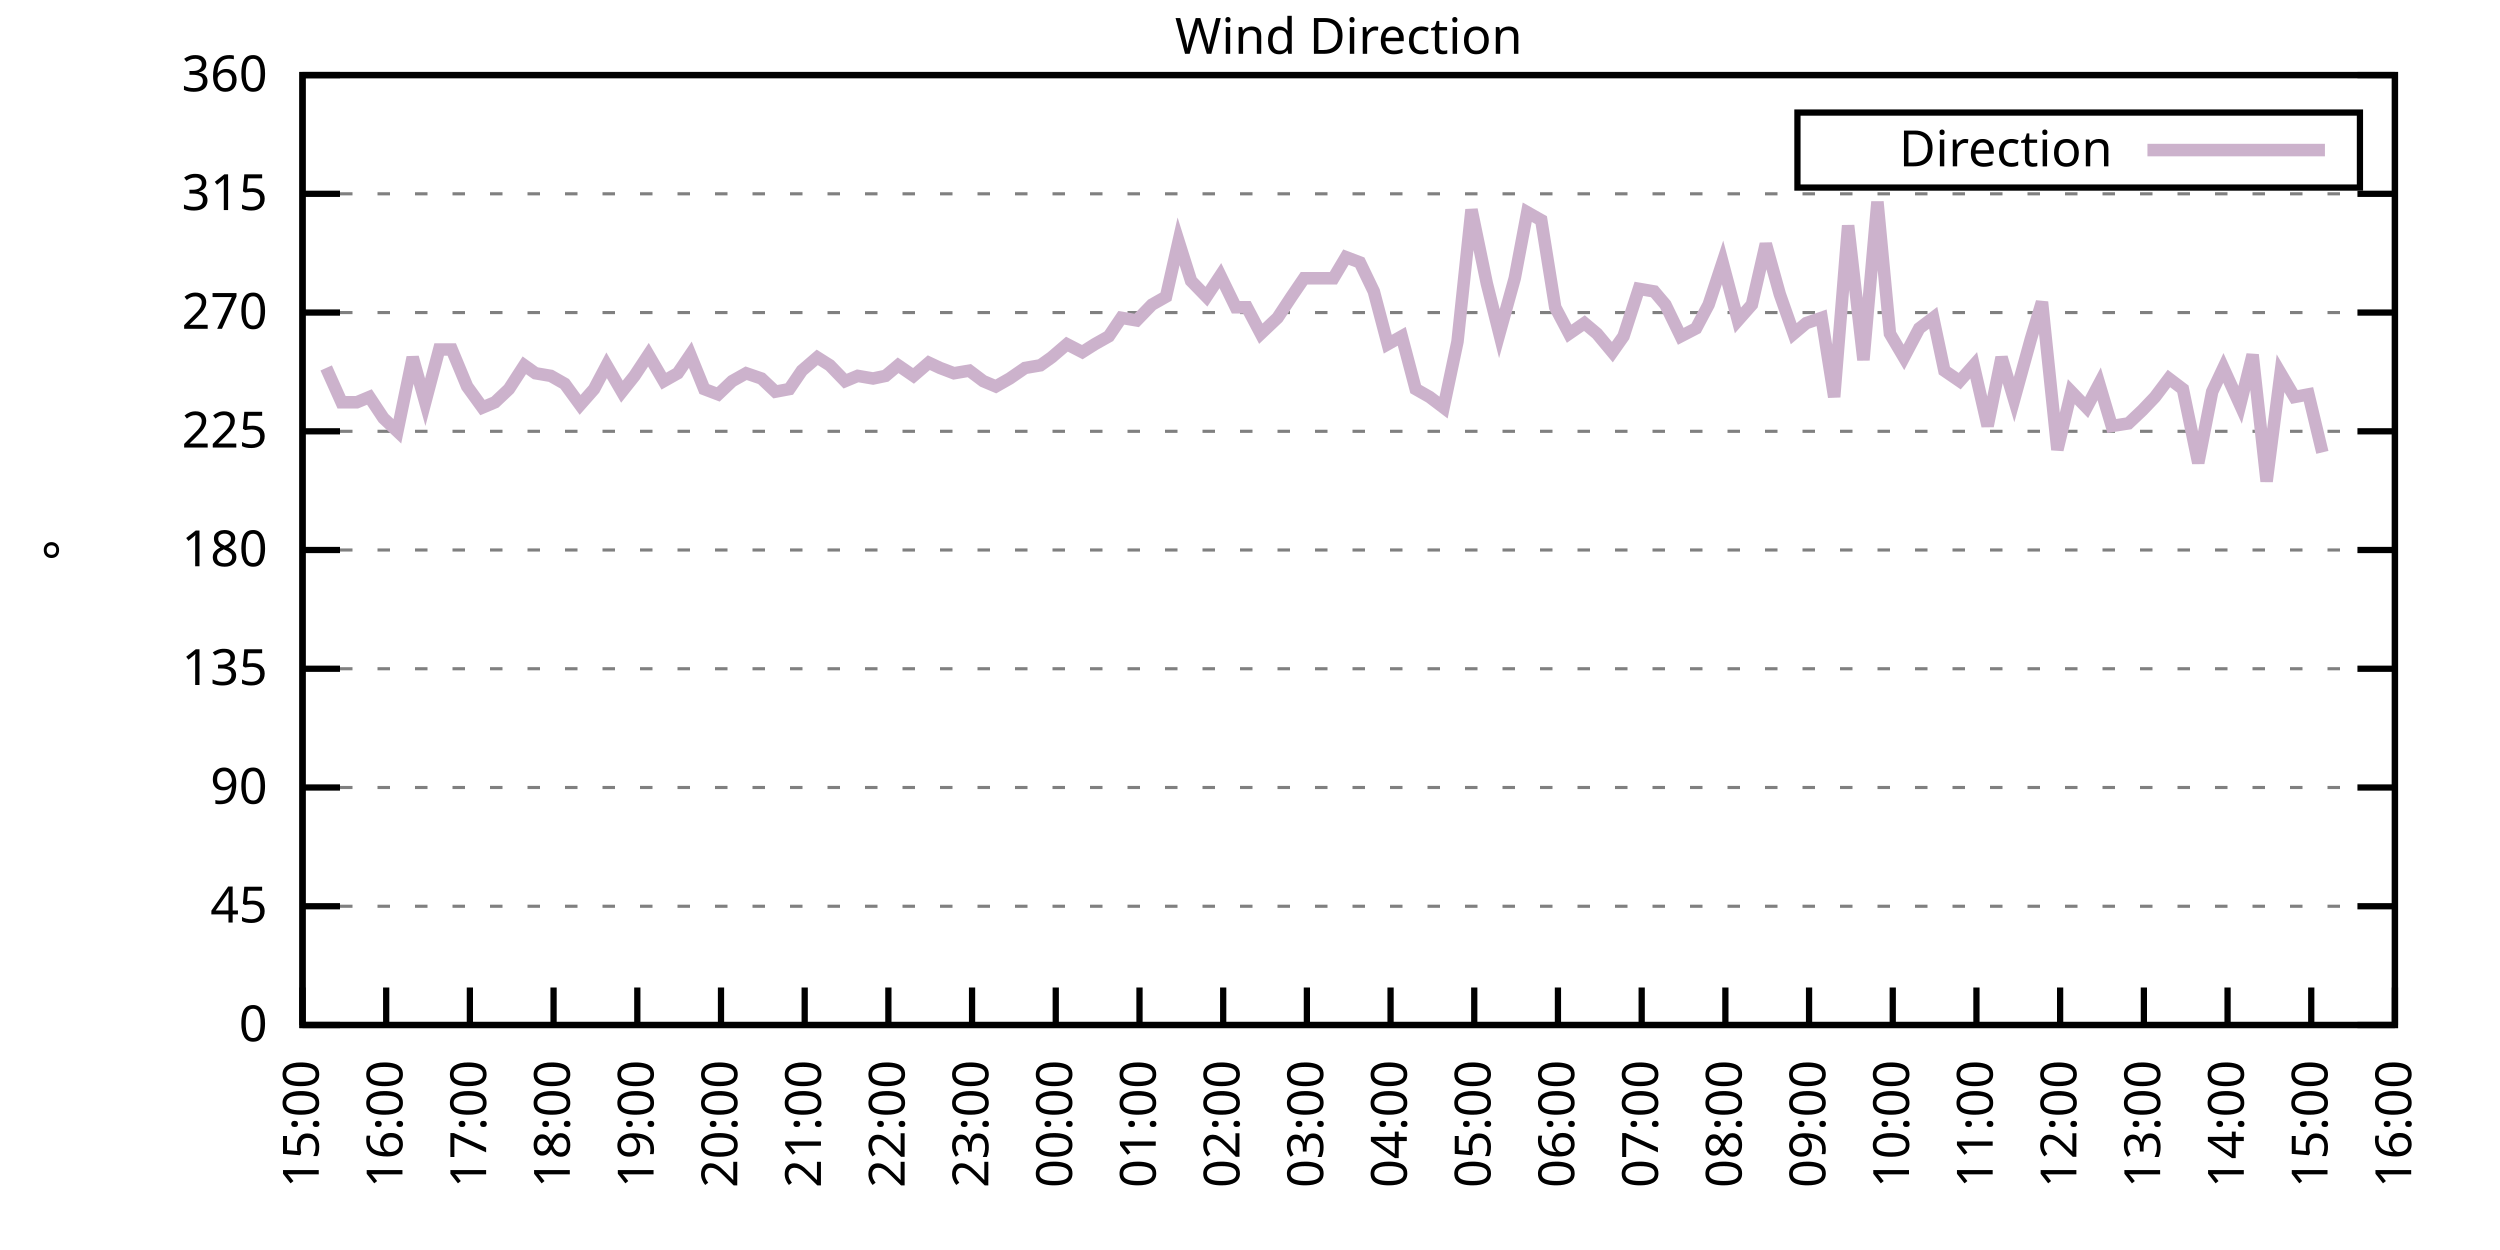
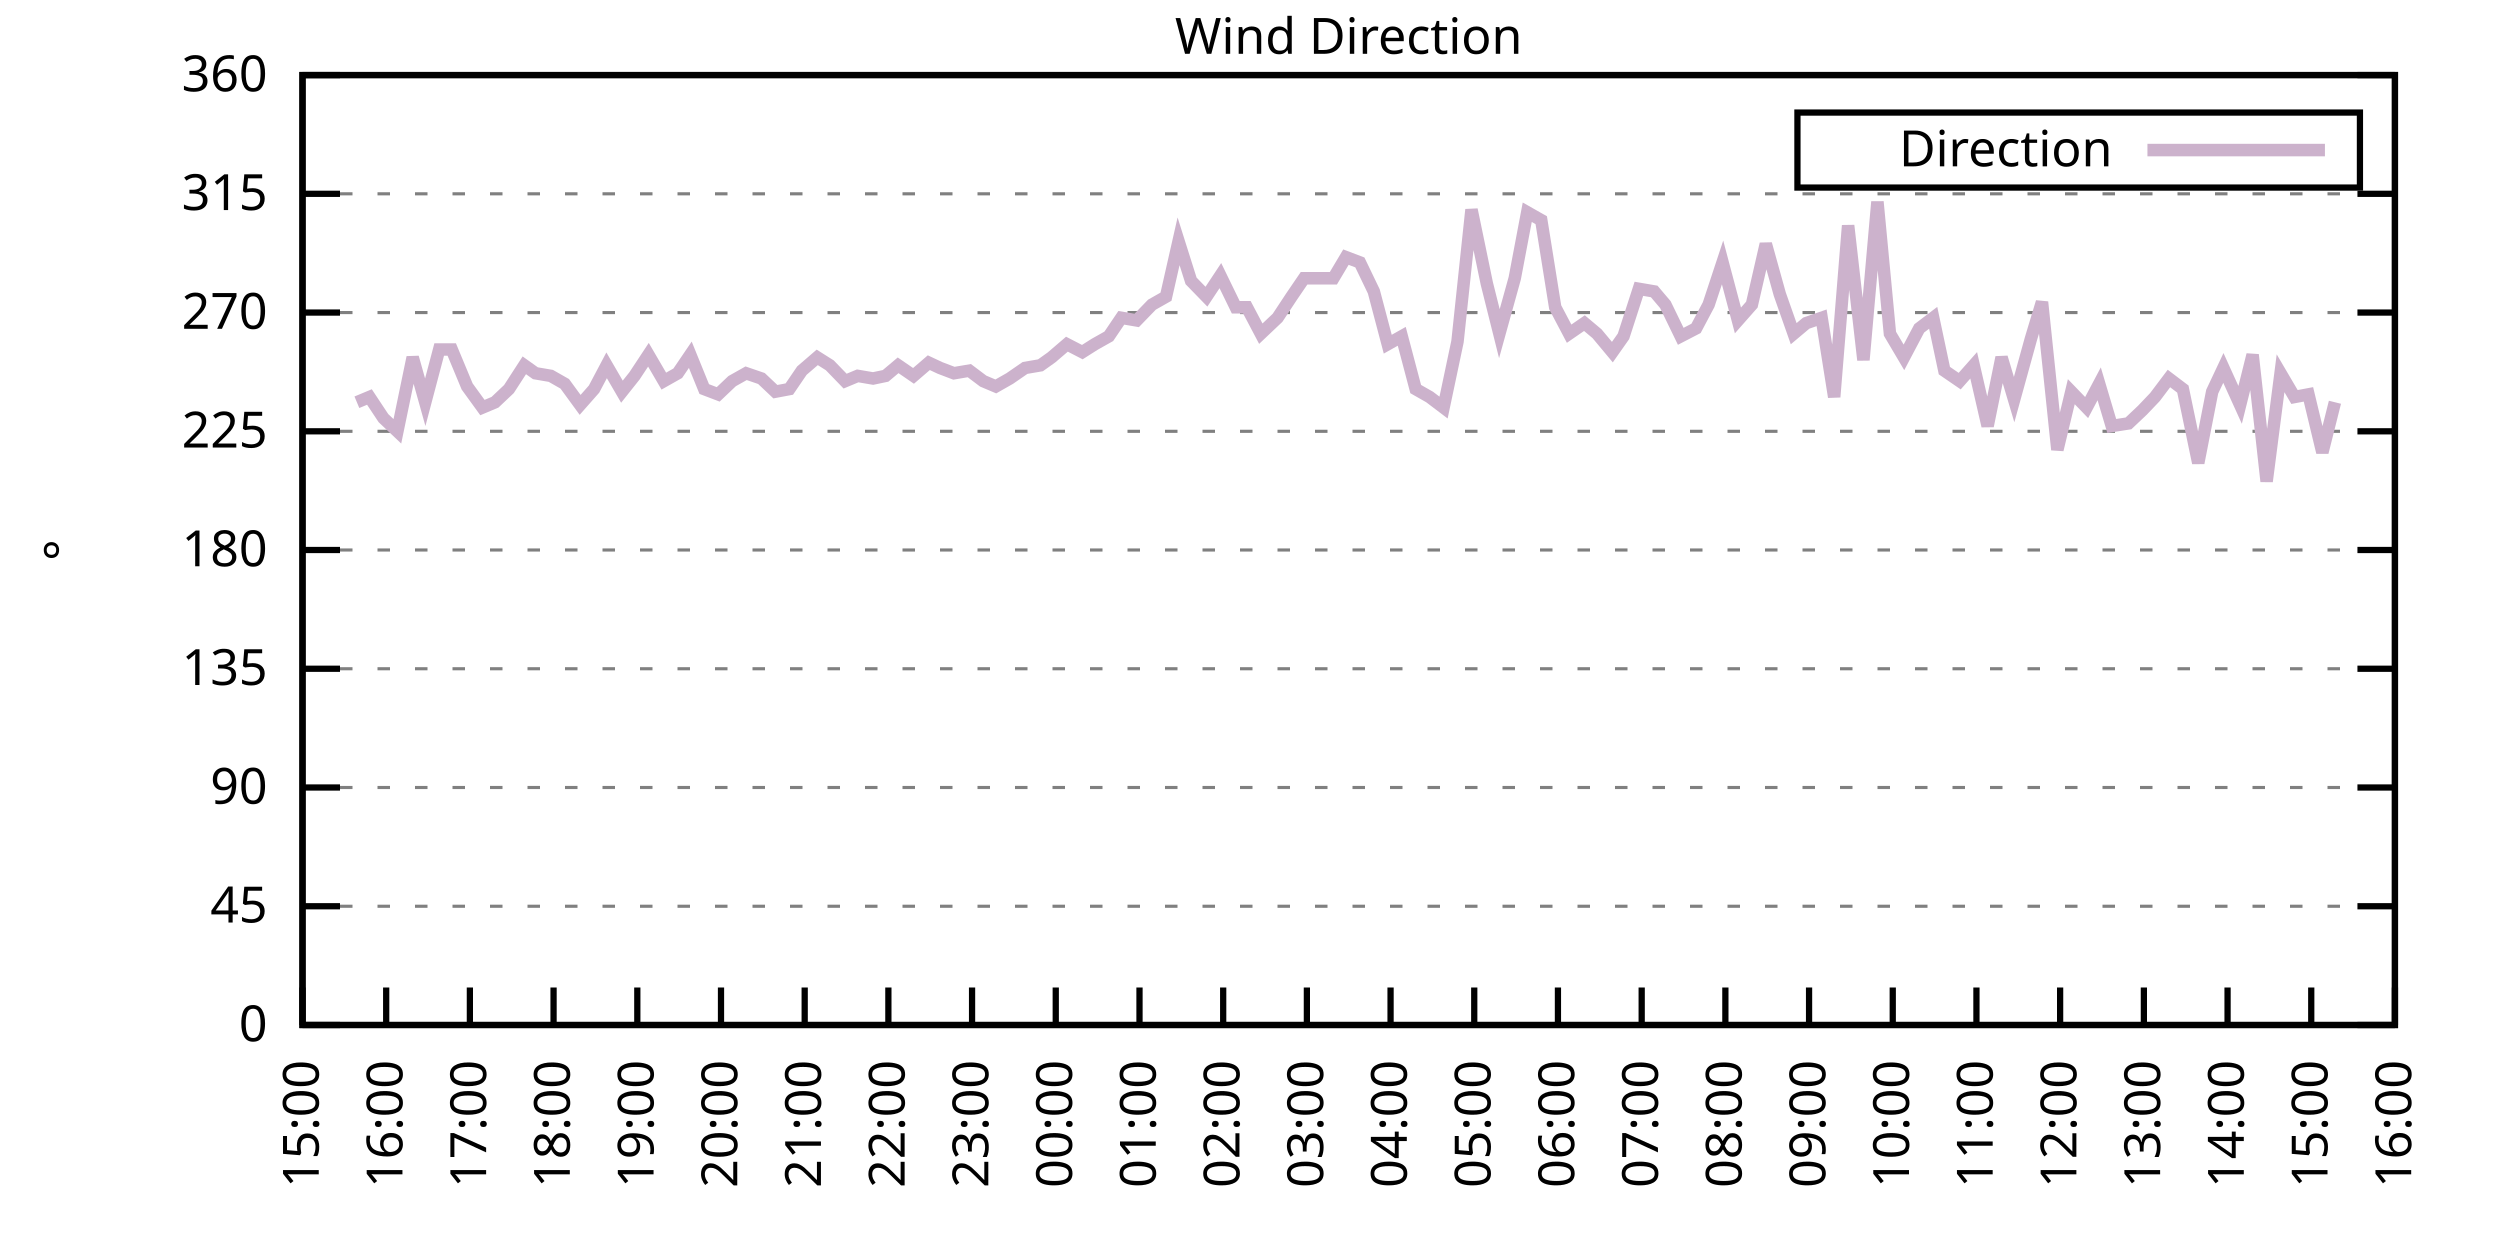
<svg xmlns="http://www.w3.org/2000/svg" xmlns:xlink="http://www.w3.org/1999/xlink" width="400" height="200" viewBox="0 0 400 200">
  <g id="gnuplot_canvas">
    <rect x="0" y="0" width="400" height="200" fill="none" />
    <defs>
      <circle id="gpDot" r="0.5" stroke-width="0.5" stroke="currentColor" />
      <path id="gpPt0" stroke-width="0.333" stroke="currentColor" d="M-1,0 h2 M0,-1 v2" />
      <path id="gpPt1" stroke-width="0.333" stroke="currentColor" d="M-1,-1 L1,1 M1,-1 L-1,1" />
      <path id="gpPt2" stroke-width="0.333" stroke="currentColor" d="M-1,0 L1,0 M0,-1 L0,1 M-1,-1 L1,1 M-1,1 L1,-1" />
      <rect id="gpPt3" stroke-width="0.333" stroke="currentColor" x="-1" y="-1" width="2" height="2" />
      <rect id="gpPt4" stroke-width="0.333" stroke="currentColor" fill="currentColor" x="-1" y="-1" width="2" height="2" />
      <circle id="gpPt5" stroke-width="0.333" stroke="currentColor" cx="0" cy="0" r="1" />
      <use xlink:href="#gpPt5" id="gpPt6" fill="currentColor" stroke="none" />
      <path id="gpPt7" stroke-width="0.333" stroke="currentColor" d="M0,-1.33 L-1.33,0.67 L1.33,0.67 z" />
      <use xlink:href="#gpPt7" id="gpPt8" fill="currentColor" stroke="none" />
      <use xlink:href="#gpPt7" id="gpPt9" stroke="currentColor" transform="rotate(180)" />
      <use xlink:href="#gpPt9" id="gpPt10" fill="currentColor" stroke="none" />
      <use xlink:href="#gpPt3" id="gpPt11" stroke="currentColor" transform="rotate(45)" />
      <use xlink:href="#gpPt11" id="gpPt12" fill="currentColor" stroke="none" />
      <path id="gpPt13" stroke-width="0.333" stroke="currentColor" d="M0,1.330 L1.265,0.411 L0.782,-1.067 L-0.782,-1.076 L-1.265,0.411 z" />
      <use xlink:href="#gpPt13" id="gpPt14" fill="currentColor" stroke="none" />
      <filter id="textbox" filterUnits="objectBoundingBox" x="0" y="0" height="1" width="1">
        <feFlood flood-color="white" flood-opacity="1" result="bgnd" />
        <feComposite in="SourceGraphic" in2="bgnd" operator="atop" />
      </filter>
      <filter id="greybox" filterUnits="objectBoundingBox" x="0" y="0" height="1" width="1">
        <feFlood flood-color="lightgrey" flood-opacity="1" result="grey" />
        <feComposite in="SourceGraphic" in2="grey" operator="atop" />
      </filter>
    </defs>
    <g fill="none" color="white" stroke="currentColor" stroke-width="1.00" stroke-linecap="butt" stroke-linejoin="miter">
</g>
    <g fill="none" color="black" stroke="currentColor" stroke-width="1.00" stroke-linecap="butt" stroke-linejoin="miter">
      <g stroke="none" shape-rendering="crispEdges">
        <polygon fill="rgb(255, 255, 255)" points="48.40,164.00 383.18,164.00 383.18,12.02 48.40,12.02 " />
      </g>
    </g>
    <g fill="none" color="black" stroke="currentColor" stroke-width="1.00" stroke-linecap="butt" stroke-linejoin="miter">
</g>
    <g fill="none" color="black" stroke="black" stroke-width="0.50" stroke-linecap="butt" stroke-linejoin="miter">
</g>
    <g fill="none" color="gray" stroke="currentColor" stroke-width="0.50" stroke-linecap="butt" stroke-linejoin="miter">
      <path stroke="gray" stroke-dasharray="2,4" class="gridline" d="M48.40,164.00 L383.19,164.00  " />
    </g>
    <g fill="none" color="gray" stroke="gray" stroke-width="1.00" stroke-linecap="butt" stroke-linejoin="miter">
</g>
    <g fill="none" color="black" stroke="currentColor" stroke-width="1.00" stroke-linecap="butt" stroke-linejoin="miter">
      <path stroke="black" d="M48.40,164.00 L54.40,164.00 M383.19,164.00 L377.19,164.00  " />
      <g transform="translate(42.80,166.60)" stroke="none" fill="black" font-family="Sans" font-size="8.00" text-anchor="end">
        <text>
          <tspan font-family="Sans"> 0</tspan>
        </text>
      </g>
    </g>
    <g fill="none" color="black" stroke="currentColor" stroke-width="1.00" stroke-linecap="butt" stroke-linejoin="miter">
</g>
    <g fill="none" color="black" stroke="black" stroke-width="0.50" stroke-linecap="butt" stroke-linejoin="miter">
</g>
    <g fill="none" color="gray" stroke="currentColor" stroke-width="0.50" stroke-linecap="butt" stroke-linejoin="miter">
      <path stroke="gray" stroke-dasharray="2,4" class="gridline" d="M48.40,145.00 L383.19,145.00  " />
    </g>
    <g fill="none" color="gray" stroke="gray" stroke-width="1.00" stroke-linecap="butt" stroke-linejoin="miter">
</g>
    <g fill="none" color="black" stroke="currentColor" stroke-width="1.00" stroke-linecap="butt" stroke-linejoin="miter">
      <path stroke="black" d="M48.40,145.00 L54.40,145.00 M383.19,145.00 L377.19,145.00  " />
      <g transform="translate(42.80,147.60)" stroke="none" fill="black" font-family="Sans" font-size="8.00" text-anchor="end">
        <text>
          <tspan font-family="Sans"> 45</tspan>
        </text>
      </g>
    </g>
    <g fill="none" color="black" stroke="currentColor" stroke-width="1.00" stroke-linecap="butt" stroke-linejoin="miter">
</g>
    <g fill="none" color="black" stroke="black" stroke-width="0.50" stroke-linecap="butt" stroke-linejoin="miter">
</g>
    <g fill="none" color="gray" stroke="currentColor" stroke-width="0.50" stroke-linecap="butt" stroke-linejoin="miter">
      <path stroke="gray" stroke-dasharray="2,4" class="gridline" d="M48.40,126.00 L383.19,126.00  " />
    </g>
    <g fill="none" color="gray" stroke="gray" stroke-width="1.00" stroke-linecap="butt" stroke-linejoin="miter">
</g>
    <g fill="none" color="black" stroke="currentColor" stroke-width="1.00" stroke-linecap="butt" stroke-linejoin="miter">
      <path stroke="black" d="M48.40,126.00 L54.40,126.00 M383.19,126.00 L377.19,126.00  " />
      <g transform="translate(42.80,128.60)" stroke="none" fill="black" font-family="Sans" font-size="8.00" text-anchor="end">
        <text>
          <tspan font-family="Sans"> 90</tspan>
        </text>
      </g>
    </g>
    <g fill="none" color="black" stroke="currentColor" stroke-width="1.00" stroke-linecap="butt" stroke-linejoin="miter">
</g>
    <g fill="none" color="black" stroke="black" stroke-width="0.50" stroke-linecap="butt" stroke-linejoin="miter">
</g>
    <g fill="none" color="gray" stroke="currentColor" stroke-width="0.50" stroke-linecap="butt" stroke-linejoin="miter">
      <path stroke="gray" stroke-dasharray="2,4" class="gridline" d="M48.40,107.00 L383.19,107.00  " />
    </g>
    <g fill="none" color="gray" stroke="gray" stroke-width="1.00" stroke-linecap="butt" stroke-linejoin="miter">
</g>
    <g fill="none" color="black" stroke="currentColor" stroke-width="1.00" stroke-linecap="butt" stroke-linejoin="miter">
      <path stroke="black" d="M48.40,107.00 L54.40,107.00 M383.19,107.00 L377.19,107.00  " />
      <g transform="translate(42.80,109.60)" stroke="none" fill="black" font-family="Sans" font-size="8.00" text-anchor="end">
        <text>
          <tspan font-family="Sans"> 135</tspan>
        </text>
      </g>
    </g>
    <g fill="none" color="black" stroke="currentColor" stroke-width="1.00" stroke-linecap="butt" stroke-linejoin="miter">
</g>
    <g fill="none" color="black" stroke="black" stroke-width="0.50" stroke-linecap="butt" stroke-linejoin="miter">
</g>
    <g fill="none" color="gray" stroke="currentColor" stroke-width="0.50" stroke-linecap="butt" stroke-linejoin="miter">
      <path stroke="gray" stroke-dasharray="2,4" class="gridline" d="M48.40,88.00 L383.19,88.00  " />
    </g>
    <g fill="none" color="gray" stroke="gray" stroke-width="1.00" stroke-linecap="butt" stroke-linejoin="miter">
</g>
    <g fill="none" color="black" stroke="currentColor" stroke-width="1.00" stroke-linecap="butt" stroke-linejoin="miter">
      <path stroke="black" d="M48.40,88.00 L54.40,88.00 M383.19,88.00 L377.19,88.00  " />
      <g transform="translate(42.80,90.60)" stroke="none" fill="black" font-family="Sans" font-size="8.00" text-anchor="end">
        <text>
          <tspan font-family="Sans"> 180</tspan>
        </text>
      </g>
    </g>
    <g fill="none" color="black" stroke="currentColor" stroke-width="1.00" stroke-linecap="butt" stroke-linejoin="miter">
</g>
    <g fill="none" color="black" stroke="black" stroke-width="0.50" stroke-linecap="butt" stroke-linejoin="miter">
</g>
    <g fill="none" color="gray" stroke="currentColor" stroke-width="0.50" stroke-linecap="butt" stroke-linejoin="miter">
      <path stroke="gray" stroke-dasharray="2,4" class="gridline" d="M48.40,69.01 L383.19,69.01  " />
    </g>
    <g fill="none" color="gray" stroke="gray" stroke-width="1.00" stroke-linecap="butt" stroke-linejoin="miter">
</g>
    <g fill="none" color="black" stroke="currentColor" stroke-width="1.00" stroke-linecap="butt" stroke-linejoin="miter">
      <path stroke="black" d="M48.40,69.01 L54.40,69.01 M383.19,69.01 L377.19,69.01  " />
      <g transform="translate(42.80,71.61)" stroke="none" fill="black" font-family="Sans" font-size="8.00" text-anchor="end">
        <text>
          <tspan font-family="Sans"> 225</tspan>
        </text>
      </g>
    </g>
    <g fill="none" color="black" stroke="currentColor" stroke-width="1.00" stroke-linecap="butt" stroke-linejoin="miter">
</g>
    <g fill="none" color="black" stroke="black" stroke-width="0.50" stroke-linecap="butt" stroke-linejoin="miter">
</g>
    <g fill="none" color="gray" stroke="currentColor" stroke-width="0.50" stroke-linecap="butt" stroke-linejoin="miter">
      <path stroke="gray" stroke-dasharray="2,4" class="gridline" d="M48.40,50.01 L383.19,50.01  " />
    </g>
    <g fill="none" color="gray" stroke="gray" stroke-width="1.00" stroke-linecap="butt" stroke-linejoin="miter">
</g>
    <g fill="none" color="black" stroke="currentColor" stroke-width="1.00" stroke-linecap="butt" stroke-linejoin="miter">
      <path stroke="black" d="M48.40,50.01 L54.40,50.01 M383.19,50.01 L377.19,50.01  " />
      <g transform="translate(42.80,52.61)" stroke="none" fill="black" font-family="Sans" font-size="8.00" text-anchor="end">
        <text>
          <tspan font-family="Sans"> 270</tspan>
        </text>
      </g>
    </g>
    <g fill="none" color="black" stroke="currentColor" stroke-width="1.00" stroke-linecap="butt" stroke-linejoin="miter">
</g>
    <g fill="none" color="black" stroke="black" stroke-width="0.50" stroke-linecap="butt" stroke-linejoin="miter">
</g>
    <g fill="none" color="gray" stroke="currentColor" stroke-width="0.50" stroke-linecap="butt" stroke-linejoin="miter">
      <path stroke="gray" stroke-dasharray="2,4" class="gridline" d="M48.40,31.01 L383.19,31.01  " />
    </g>
    <g fill="none" color="gray" stroke="gray" stroke-width="1.00" stroke-linecap="butt" stroke-linejoin="miter">
</g>
    <g fill="none" color="black" stroke="currentColor" stroke-width="1.00" stroke-linecap="butt" stroke-linejoin="miter">
      <path stroke="black" d="M48.40,31.01 L54.40,31.01 M383.19,31.01 L377.19,31.01  " />
      <g transform="translate(42.80,33.61)" stroke="none" fill="black" font-family="Sans" font-size="8.00" text-anchor="end">
        <text>
          <tspan font-family="Sans"> 315</tspan>
        </text>
      </g>
    </g>
    <g fill="none" color="black" stroke="currentColor" stroke-width="1.00" stroke-linecap="butt" stroke-linejoin="miter">
</g>
    <g fill="none" color="black" stroke="black" stroke-width="0.50" stroke-linecap="butt" stroke-linejoin="miter">
</g>
    <g fill="none" color="gray" stroke="currentColor" stroke-width="0.50" stroke-linecap="butt" stroke-linejoin="miter">
      <path stroke="gray" stroke-dasharray="2,4" class="gridline" d="M48.40,12.01 L383.19,12.01  " />
    </g>
    <g fill="none" color="gray" stroke="gray" stroke-width="1.00" stroke-linecap="butt" stroke-linejoin="miter">
</g>
    <g fill="none" color="black" stroke="currentColor" stroke-width="1.00" stroke-linecap="butt" stroke-linejoin="miter">
      <path stroke="black" d="M48.40,12.01 L54.40,12.01 M383.19,12.01 L377.19,12.01  " />
      <g transform="translate(42.80,14.61)" stroke="none" fill="black" font-family="Sans" font-size="8.00" text-anchor="end">
        <text>
          <tspan font-family="Sans"> 360</tspan>
        </text>
      </g>
    </g>
    <g fill="none" color="black" stroke="currentColor" stroke-width="1.00" stroke-linecap="butt" stroke-linejoin="miter">
      <path stroke="black" d="M48.40,164.00 L48.40,158.00  " />
      <g transform="translate(51.00,169.60) rotate(270.00)" stroke="none" fill="black" font-family="Sans" font-size="8.00" text-anchor="end">
        <text>
          <tspan font-family="Sans">15:00</tspan>
        </text>
      </g>
    </g>
    <g fill="none" color="black" stroke="currentColor" stroke-width="1.00" stroke-linecap="butt" stroke-linejoin="miter">
      <path stroke="black" d="M61.79,164.00 L61.79,158.00  " />
      <g transform="translate(64.39,169.60) rotate(270.00)" stroke="none" fill="black" font-family="Sans" font-size="8.00" text-anchor="end">
        <text>
          <tspan font-family="Sans">16:00</tspan>
        </text>
      </g>
    </g>
    <g fill="none" color="black" stroke="currentColor" stroke-width="1.00" stroke-linecap="butt" stroke-linejoin="miter">
      <path stroke="black" d="M75.18,164.00 L75.18,158.00  " />
      <g transform="translate(77.78,169.60) rotate(270.00)" stroke="none" fill="black" font-family="Sans" font-size="8.00" text-anchor="end">
        <text>
          <tspan font-family="Sans">17:00</tspan>
        </text>
      </g>
    </g>
    <g fill="none" color="black" stroke="currentColor" stroke-width="1.00" stroke-linecap="butt" stroke-linejoin="miter">
      <path stroke="black" d="M88.57,164.00 L88.57,158.00  " />
      <g transform="translate(91.17,169.60) rotate(270.00)" stroke="none" fill="black" font-family="Sans" font-size="8.00" text-anchor="end">
        <text>
          <tspan font-family="Sans">18:00</tspan>
        </text>
      </g>
    </g>
    <g fill="none" color="black" stroke="currentColor" stroke-width="1.00" stroke-linecap="butt" stroke-linejoin="miter">
      <path stroke="black" d="M101.97,164.00 L101.97,158.00  " />
      <g transform="translate(104.57,169.60) rotate(270.00)" stroke="none" fill="black" font-family="Sans" font-size="8.00" text-anchor="end">
        <text>
          <tspan font-family="Sans">19:00</tspan>
        </text>
      </g>
    </g>
    <g fill="none" color="black" stroke="currentColor" stroke-width="1.00" stroke-linecap="butt" stroke-linejoin="miter">
      <path stroke="black" d="M115.36,164.00 L115.36,158.00  " />
      <g transform="translate(117.96,169.60) rotate(270.00)" stroke="none" fill="black" font-family="Sans" font-size="8.00" text-anchor="end">
        <text>
          <tspan font-family="Sans">20:00</tspan>
        </text>
      </g>
    </g>
    <g fill="none" color="black" stroke="currentColor" stroke-width="1.00" stroke-linecap="butt" stroke-linejoin="miter">
      <path stroke="black" d="M128.75,164.00 L128.75,158.00  " />
      <g transform="translate(131.35,169.60) rotate(270.00)" stroke="none" fill="black" font-family="Sans" font-size="8.00" text-anchor="end">
        <text>
          <tspan font-family="Sans">21:00</tspan>
        </text>
      </g>
    </g>
    <g fill="none" color="black" stroke="currentColor" stroke-width="1.00" stroke-linecap="butt" stroke-linejoin="miter">
      <path stroke="black" d="M142.14,164.00 L142.14,158.00  " />
      <g transform="translate(144.74,169.60) rotate(270.00)" stroke="none" fill="black" font-family="Sans" font-size="8.00" text-anchor="end">
        <text>
          <tspan font-family="Sans">22:00</tspan>
        </text>
      </g>
    </g>
    <g fill="none" color="black" stroke="currentColor" stroke-width="1.00" stroke-linecap="butt" stroke-linejoin="miter">
      <path stroke="black" d="M155.53,164.00 L155.53,158.00  " />
      <g transform="translate(158.13,169.60) rotate(270.00)" stroke="none" fill="black" font-family="Sans" font-size="8.00" text-anchor="end">
        <text>
          <tspan font-family="Sans">23:00</tspan>
        </text>
      </g>
    </g>
    <g fill="none" color="black" stroke="currentColor" stroke-width="1.00" stroke-linecap="butt" stroke-linejoin="miter">
      <path stroke="black" d="M168.92,164.00 L168.92,158.00  " />
      <g transform="translate(171.52,169.60) rotate(270.00)" stroke="none" fill="black" font-family="Sans" font-size="8.00" text-anchor="end">
        <text>
          <tspan font-family="Sans">00:00</tspan>
        </text>
      </g>
    </g>
    <g fill="none" color="black" stroke="currentColor" stroke-width="1.00" stroke-linecap="butt" stroke-linejoin="miter">
      <path stroke="black" d="M182.32,164.00 L182.32,158.00  " />
      <g transform="translate(184.92,169.60) rotate(270.00)" stroke="none" fill="black" font-family="Sans" font-size="8.00" text-anchor="end">
        <text>
          <tspan font-family="Sans">01:00</tspan>
        </text>
      </g>
    </g>
    <g fill="none" color="black" stroke="currentColor" stroke-width="1.00" stroke-linecap="butt" stroke-linejoin="miter">
      <path stroke="black" d="M195.71,164.00 L195.71,158.00  " />
      <g transform="translate(198.31,169.60) rotate(270.00)" stroke="none" fill="black" font-family="Sans" font-size="8.00" text-anchor="end">
        <text>
          <tspan font-family="Sans">02:00</tspan>
        </text>
      </g>
    </g>
    <g fill="none" color="black" stroke="currentColor" stroke-width="1.00" stroke-linecap="butt" stroke-linejoin="miter">
      <path stroke="black" d="M209.10,164.00 L209.10,158.00  " />
      <g transform="translate(211.70,169.60) rotate(270.00)" stroke="none" fill="black" font-family="Sans" font-size="8.00" text-anchor="end">
        <text>
          <tspan font-family="Sans">03:00</tspan>
        </text>
      </g>
    </g>
    <g fill="none" color="black" stroke="currentColor" stroke-width="1.00" stroke-linecap="butt" stroke-linejoin="miter">
      <path stroke="black" d="M222.49,164.00 L222.49,158.00  " />
      <g transform="translate(225.09,169.60) rotate(270.00)" stroke="none" fill="black" font-family="Sans" font-size="8.00" text-anchor="end">
        <text>
          <tspan font-family="Sans">04:00</tspan>
        </text>
      </g>
    </g>
    <g fill="none" color="black" stroke="currentColor" stroke-width="1.00" stroke-linecap="butt" stroke-linejoin="miter">
      <path stroke="black" d="M235.88,164.00 L235.88,158.00  " />
      <g transform="translate(238.48,169.60) rotate(270.00)" stroke="none" fill="black" font-family="Sans" font-size="8.00" text-anchor="end">
        <text>
          <tspan font-family="Sans">05:00</tspan>
        </text>
      </g>
    </g>
    <g fill="none" color="black" stroke="currentColor" stroke-width="1.00" stroke-linecap="butt" stroke-linejoin="miter">
      <path stroke="black" d="M249.27,164.00 L249.27,158.00  " />
      <g transform="translate(251.87,169.60) rotate(270.00)" stroke="none" fill="black" font-family="Sans" font-size="8.00" text-anchor="end">
        <text>
          <tspan font-family="Sans">06:00</tspan>
        </text>
      </g>
    </g>
    <g fill="none" color="black" stroke="currentColor" stroke-width="1.00" stroke-linecap="butt" stroke-linejoin="miter">
      <path stroke="black" d="M262.67,164.00 L262.67,158.00  " />
      <g transform="translate(265.27,169.60) rotate(270.00)" stroke="none" fill="black" font-family="Sans" font-size="8.00" text-anchor="end">
        <text>
          <tspan font-family="Sans">07:00</tspan>
        </text>
      </g>
    </g>
    <g fill="none" color="black" stroke="currentColor" stroke-width="1.00" stroke-linecap="butt" stroke-linejoin="miter">
      <path stroke="black" d="M276.06,164.00 L276.06,158.00  " />
      <g transform="translate(278.66,169.60) rotate(270.00)" stroke="none" fill="black" font-family="Sans" font-size="8.00" text-anchor="end">
        <text>
          <tspan font-family="Sans">08:00</tspan>
        </text>
      </g>
    </g>
    <g fill="none" color="black" stroke="currentColor" stroke-width="1.00" stroke-linecap="butt" stroke-linejoin="miter">
      <path stroke="black" d="M289.45,164.00 L289.45,158.00  " />
      <g transform="translate(292.05,169.60) rotate(270.00)" stroke="none" fill="black" font-family="Sans" font-size="8.00" text-anchor="end">
        <text>
          <tspan font-family="Sans">09:00</tspan>
        </text>
      </g>
    </g>
    <g fill="none" color="black" stroke="currentColor" stroke-width="1.00" stroke-linecap="butt" stroke-linejoin="miter">
      <path stroke="black" d="M302.84,164.00 L302.84,158.00  " />
      <g transform="translate(305.44,169.60) rotate(270.00)" stroke="none" fill="black" font-family="Sans" font-size="8.00" text-anchor="end">
        <text>
          <tspan font-family="Sans">10:00</tspan>
        </text>
      </g>
    </g>
    <g fill="none" color="black" stroke="currentColor" stroke-width="1.00" stroke-linecap="butt" stroke-linejoin="miter">
      <path stroke="black" d="M316.23,164.00 L316.23,158.00  " />
      <g transform="translate(318.83,169.60) rotate(270.00)" stroke="none" fill="black" font-family="Sans" font-size="8.00" text-anchor="end">
        <text>
          <tspan font-family="Sans">11:00</tspan>
        </text>
      </g>
    </g>
    <g fill="none" color="black" stroke="currentColor" stroke-width="1.00" stroke-linecap="butt" stroke-linejoin="miter">
      <path stroke="black" d="M329.62,164.00 L329.62,158.00  " />
      <g transform="translate(332.22,169.60) rotate(270.00)" stroke="none" fill="black" font-family="Sans" font-size="8.00" text-anchor="end">
        <text>
          <tspan font-family="Sans">12:00</tspan>
        </text>
      </g>
    </g>
    <g fill="none" color="black" stroke="currentColor" stroke-width="1.00" stroke-linecap="butt" stroke-linejoin="miter">
      <path stroke="black" d="M343.02,164.00 L343.02,158.00  " />
      <g transform="translate(345.62,169.60) rotate(270.00)" stroke="none" fill="black" font-family="Sans" font-size="8.00" text-anchor="end">
        <text>
          <tspan font-family="Sans">13:00</tspan>
        </text>
      </g>
    </g>
    <g fill="none" color="black" stroke="currentColor" stroke-width="1.00" stroke-linecap="butt" stroke-linejoin="miter">
      <path stroke="black" d="M356.41,164.00 L356.41,158.00  " />
      <g transform="translate(359.01,169.60) rotate(270.00)" stroke="none" fill="black" font-family="Sans" font-size="8.00" text-anchor="end">
        <text>
          <tspan font-family="Sans">14:00</tspan>
        </text>
      </g>
    </g>
    <g fill="none" color="black" stroke="currentColor" stroke-width="1.00" stroke-linecap="butt" stroke-linejoin="miter">
      <path stroke="black" d="M369.80,164.00 L369.80,158.00  " />
      <g transform="translate(372.40,169.60) rotate(270.00)" stroke="none" fill="black" font-family="Sans" font-size="8.00" text-anchor="end">
        <text>
          <tspan font-family="Sans">15:00</tspan>
        </text>
      </g>
    </g>
    <g fill="none" color="black" stroke="currentColor" stroke-width="1.00" stroke-linecap="butt" stroke-linejoin="miter">
      <path stroke="black" d="M383.19,164.00 L383.19,158.00  " />
      <g transform="translate(385.79,169.60) rotate(270.00)" stroke="none" fill="black" font-family="Sans" font-size="8.00" text-anchor="end">
        <text>
          <tspan font-family="Sans">16:00</tspan>
        </text>
      </g>
    </g>
    <g fill="none" color="black" stroke="currentColor" stroke-width="1.00" stroke-linecap="butt" stroke-linejoin="miter">
</g>
    <g fill="none" color="black" stroke="currentColor" stroke-width="1.00" stroke-linecap="butt" stroke-linejoin="miter">
      <path stroke="black" d="M48.40,12.01 L48.40,164.00 L383.19,164.00 L383.19,12.01 L48.40,12.01 Z  " />
    </g>
    <g fill="none" color="black" stroke="currentColor" stroke-width="1.00" stroke-linecap="butt" stroke-linejoin="miter">
</g>
    <g fill="none" color="black" stroke="currentColor" stroke-width="1.00" stroke-linecap="butt" stroke-linejoin="miter">
      <path stroke="black" d="M287.59,30.01 L287.59,18.01 L377.59,18.01 L377.59,30.01 L287.59,30.01 Z  " />
    </g>
    <g id="Wind_direction_plot_1">
      <g fill="none" color="white" stroke="black" stroke-width="2.00" stroke-linecap="butt" stroke-linejoin="miter">
</g>
      <g fill="none" color="black" stroke="currentColor" stroke-width="2.00" stroke-linecap="butt" stroke-linejoin="miter">
        <g transform="translate(337.99,26.61)" stroke="none" fill="black" font-family="Sans" font-size="8.00" text-anchor="end">
          <text>
            <tspan font-family="Sans">Direction</tspan>
          </text>
        </g>
      </g>
      <g fill="none" color="black" stroke="currentColor" stroke-width="2.00" stroke-linecap="butt" stroke-linejoin="miter">
-         <path stroke="rgb(204, 178, 204)" d="M343.59,24.01 L371.99,24.01 M52.19,58.87 L54.65,64.36 L57.10,64.36 L59.11,63.52 L61.35,66.90 L63.58,69.01   L66.03,57.18 L68.04,64.36 L70.27,55.92 L72.28,55.92 L74.74,61.83 L77.19,65.21 L79.20,64.36 L81.43,62.25   L83.89,58.45 L85.67,59.72 L88.13,60.14 L90.36,61.41 L92.82,64.78 L95.05,62.25 L97.06,58.45 L99.51,62.67   L101.52,60.14 L103.75,56.76 L106.21,60.98 L108.44,59.72 L110.45,56.76 L112.68,62.25 L114.91,63.10 L117.14,60.98   L119.38,59.72 L121.83,60.56 L124.06,62.67 L126.29,62.25 L128.30,59.30 L130.76,57.18 L132.77,58.45 L135.22,60.98   L137.23,60.14 L139.69,60.56 L141.69,60.14 L143.70,58.45 L146.16,60.14 L148.61,58.03 L150.40,58.87 L152.63,59.72   L155.09,59.30 L157.32,60.98 L159.33,61.83 L161.56,60.56 L164.01,58.87 L166.47,58.45 L168.25,57.18 L170.71,55.07   L173.17,56.34 L175.17,55.07 L177.41,53.81 L179.41,50.85 L181.87,51.27 L184.32,48.74 L186.56,47.47 L188.57,38.61   L190.57,44.94 L193.03,47.47 L195.26,44.10 L197.72,49.16 L199.50,49.16 L201.73,53.39 L204.41,50.85 L206.64,47.47   L208.65,44.52 L211.11,44.52 L213.34,44.52 L215.35,41.14 L217.58,41.99 L219.81,46.63 L222.04,55.07 L224.28,53.81   L226.51,62.25 L228.74,63.52 L230.97,65.21 L233.20,54.65 L235.44,33.54 L237.89,45.36 L239.90,53.39 L242.36,44.52   L244.36,33.96 L246.60,35.23 L248.83,49.16 L251.06,53.39 L253.51,51.70 L255.52,53.39 L257.98,56.34 L259.76,53.81   L262.22,46.21 L264.67,46.63 L266.46,48.74 L268.92,53.81 L271.37,52.54 L273.38,48.74 L275.61,41.99 L278.07,51.27   L280.30,48.74 L282.53,39.03 L284.76,47.05 L286.99,53.39 L289.00,51.70 L291.46,50.85 L293.47,63.52 L295.70,36.08   L298.15,57.61 L300.39,32.28 L302.39,53.39 L304.63,57.18 L307.08,52.54 L309.31,50.85 L311.10,59.30 L313.55,60.98   L315.79,58.45 L318.02,68.16 L320.25,57.18 L322.26,63.94 L324.94,54.23 L326.72,48.32 L329.18,71.96 L331.41,62.67   L333.86,65.21 L335.87,61.41 L337.88,68.16 L340.56,67.74 L342.79,65.63 L344.80,63.52 L347.03,60.56 L349.26,62.25   L351.72,74.07 L353.95,62.67 L355.74,58.87 L358.42,64.78 L360.42,56.76 L362.66,77.03 L364.89,59.72 L367.12,63.52   L369.35,63.10 L371.58,72.38  " />
+         <path stroke="rgb(204, 178, 204)" d="M343.59,24.01 L371.99,24.01 M57.10,64.36 L59.11,63.52 L61.35,66.90 L63.58,69.01 L66.03,57.18 L68.04,64.36   L70.27,55.92 L72.28,55.92 L74.74,61.83 L77.19,65.21 L79.20,64.36 L81.43,62.25 L83.89,58.45 L85.67,59.72   L88.13,60.14 L90.36,61.41 L92.82,64.78 L95.05,62.25 L97.06,58.45 L99.51,62.67 L101.52,60.14 L103.75,56.76   L106.21,60.98 L108.44,59.72 L110.45,56.76 L112.68,62.25 L114.91,63.10 L117.14,60.98 L119.38,59.72 L121.83,60.56   L124.06,62.67 L126.29,62.25 L128.30,59.30 L130.76,57.18 L132.77,58.45 L135.22,60.98 L137.23,60.14 L139.69,60.56   L141.69,60.14 L143.70,58.45 L146.16,60.14 L148.61,58.03 L150.40,58.87 L152.63,59.72 L155.09,59.30 L157.32,60.98   L159.33,61.83 L161.56,60.56 L164.01,58.87 L166.47,58.45 L168.25,57.18 L170.71,55.07 L173.17,56.34 L175.17,55.07   L177.41,53.81 L179.41,50.85 L181.87,51.27 L184.32,48.74 L186.56,47.47 L188.57,38.61 L190.57,44.94 L193.03,47.47   L195.26,44.10 L197.72,49.16 L199.50,49.16 L201.73,53.39 L204.41,50.85 L206.64,47.47 L208.65,44.52 L211.11,44.52   L213.34,44.52 L215.35,41.14 L217.58,41.99 L219.81,46.63 L222.04,55.07 L224.28,53.81 L226.51,62.25 L228.74,63.52   L230.97,65.21 L233.20,54.65 L235.44,33.54 L237.89,45.36 L239.90,53.39 L242.36,44.52 L244.36,33.96 L246.60,35.23   L248.83,49.16 L251.06,53.39 L253.51,51.70 L255.52,53.39 L257.98,56.34 L259.76,53.81 L262.22,46.21 L264.67,46.63   L266.46,48.74 L268.92,53.81 L271.37,52.54 L273.38,48.74 L275.61,41.99 L278.07,51.27 L280.30,48.74 L282.53,39.03   L284.76,47.05 L286.99,53.39 L289.00,51.70 L291.46,50.85 L293.47,63.52 L295.70,36.08 L298.15,57.61 L300.39,32.28   L302.39,53.39 L304.63,57.18 L307.08,52.54 L309.31,50.85 L311.10,59.30 L313.55,60.98 L315.79,58.45 L318.02,68.16   L320.25,57.18 L322.26,63.94 L324.94,54.23 L326.72,48.32 L329.18,71.96 L331.41,62.67 L333.86,65.21 L335.87,61.41   L337.88,68.16 L340.56,67.74 L342.79,65.63 L344.80,63.52 L347.03,60.56 L349.26,62.25 L351.72,74.07 L353.95,62.67   L355.74,58.87 L358.42,64.78 L360.42,56.76 L362.66,77.03 L364.89,59.72 L367.12,63.52 L369.35,63.10 L371.58,72.38   L373.59,64.36  " />
      </g>
    </g>
    <g fill="none" color="black" stroke="currentColor" stroke-width="2.00" stroke-linecap="butt" stroke-linejoin="miter">
</g>
    <g fill="none" color="black" stroke="black" stroke-width="1.00" stroke-linecap="butt" stroke-linejoin="miter">
</g>
    <g fill="none" color="black" stroke="currentColor" stroke-width="1.00" stroke-linecap="butt" stroke-linejoin="miter">
      <path stroke="black" d="M48.40,12.01 L48.40,164.00 L383.19,164.00 L383.19,12.01 L48.40,12.01 Z  " />
      <g transform="translate(12.80,88.01) rotate(270.00)" stroke="none" fill="black" font-family="Sans" font-size="8.00" text-anchor="middle">
        <text>
          <tspan font-family="Sans">°</tspan>
        </text>
      </g>
    </g>
    <g fill="none" color="black" stroke="currentColor" stroke-width="1.00" stroke-linecap="butt" stroke-linejoin="miter">
</g>
    <g fill="none" color="black" stroke="currentColor" stroke-width="1.00" stroke-linecap="butt" stroke-linejoin="miter">
      <g transform="translate(215.79,8.61)" stroke="none" fill="black" font-family="Sans" font-size="8.00" text-anchor="middle">
        <text>
          <tspan font-family="Sans">Wind Direction</tspan>
        </text>
      </g>
    </g>
    <g fill="none" color="black" stroke="currentColor" stroke-width="1.00" stroke-linecap="butt" stroke-linejoin="miter">
</g>
  </g>
</svg>
